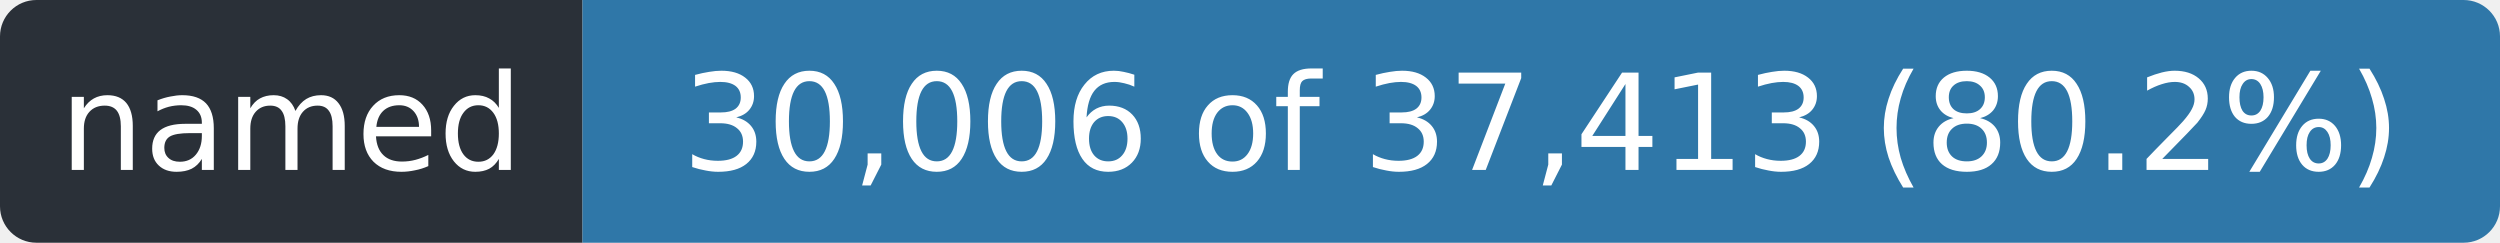
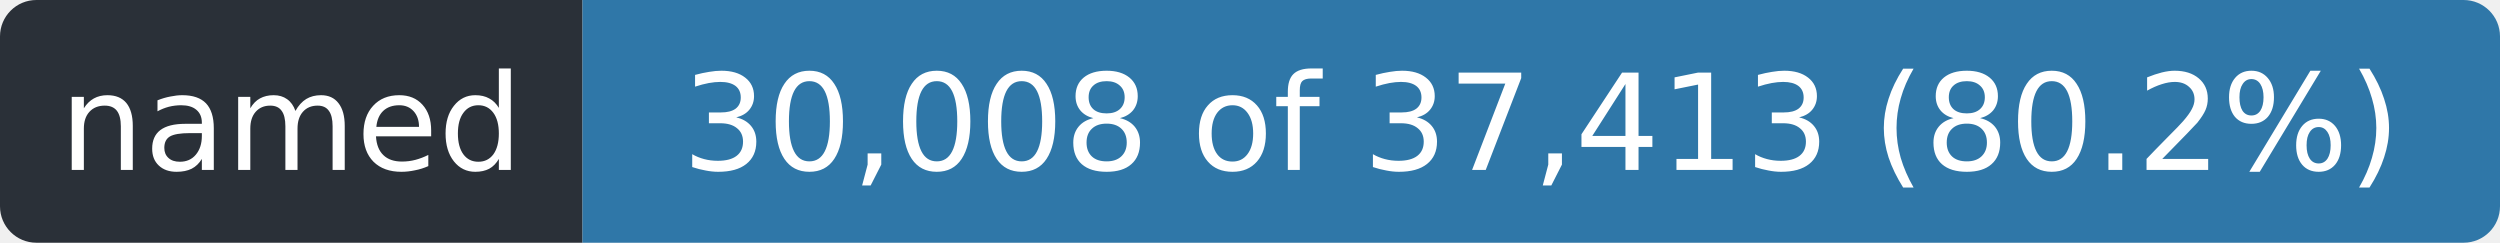
- <svg xmlns="http://www.w3.org/2000/svg" width="206" height="20" role="img" aria-label="named: 30,006 of 37,413 (80.2%)">
+ <svg xmlns="http://www.w3.org/2000/svg" width="206" height="20" role="img" aria-label="named: 30,008 of 37,413 (80.2%)">
  <clipPath id="r">
    <rect width="206" height="20" rx="3" />
  </clipPath>
  <g clip-path="url(#r)">
    <rect width="48" height="20" fill="#2a3038" />
    <rect x="48" width="158" height="20" fill="#2f77a8" />
  </g>
  <g fill="#fff" font-family="Verdana,Geneva,DejaVu Sans,sans-serif" font-size="11" text-anchor="middle">
    <text x="24.0" y="14" textLength="36">named</text>
-     <text x="127.0" y="14" textLength="146">30,006 of 37,413 (80.2%)</text>
+     <text x="127.0" y="14" textLength="146">30,008 of 37,413 (80.2%)</text>
  </g>
</svg>
